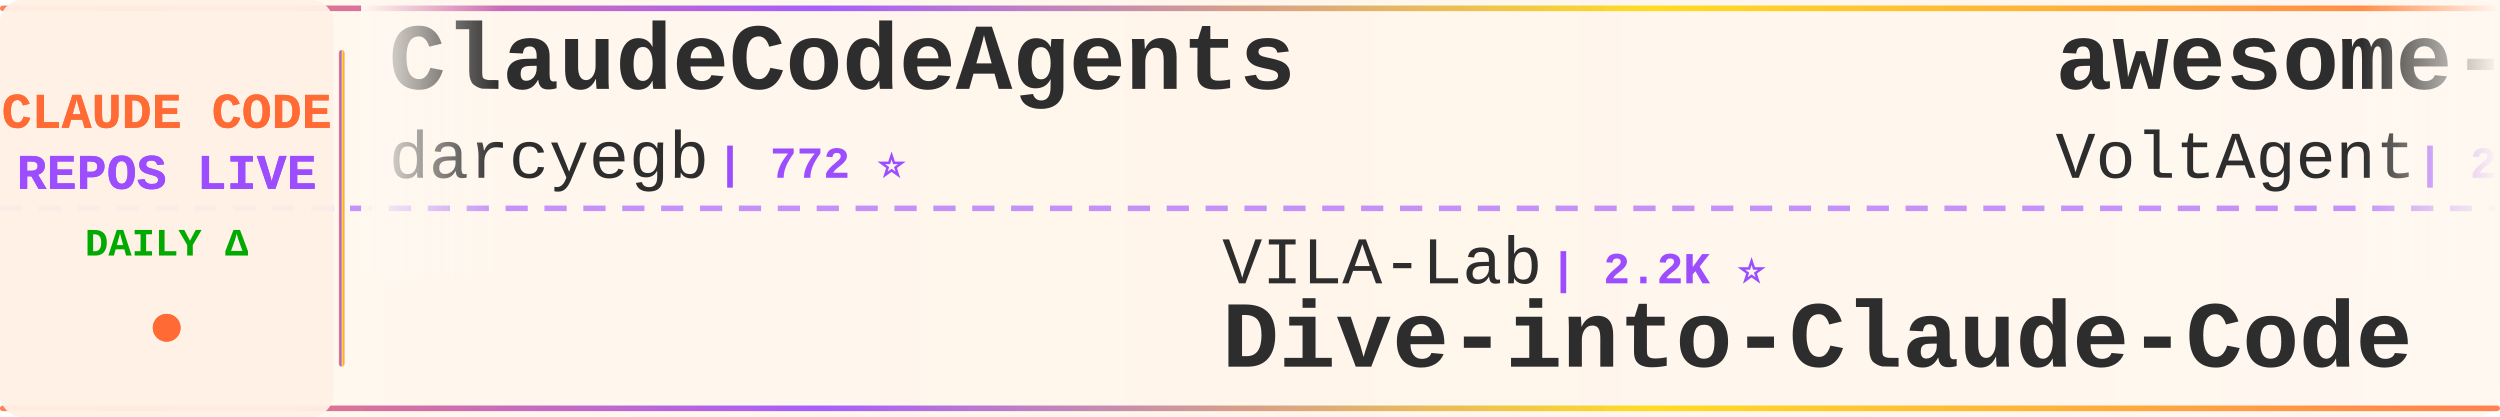
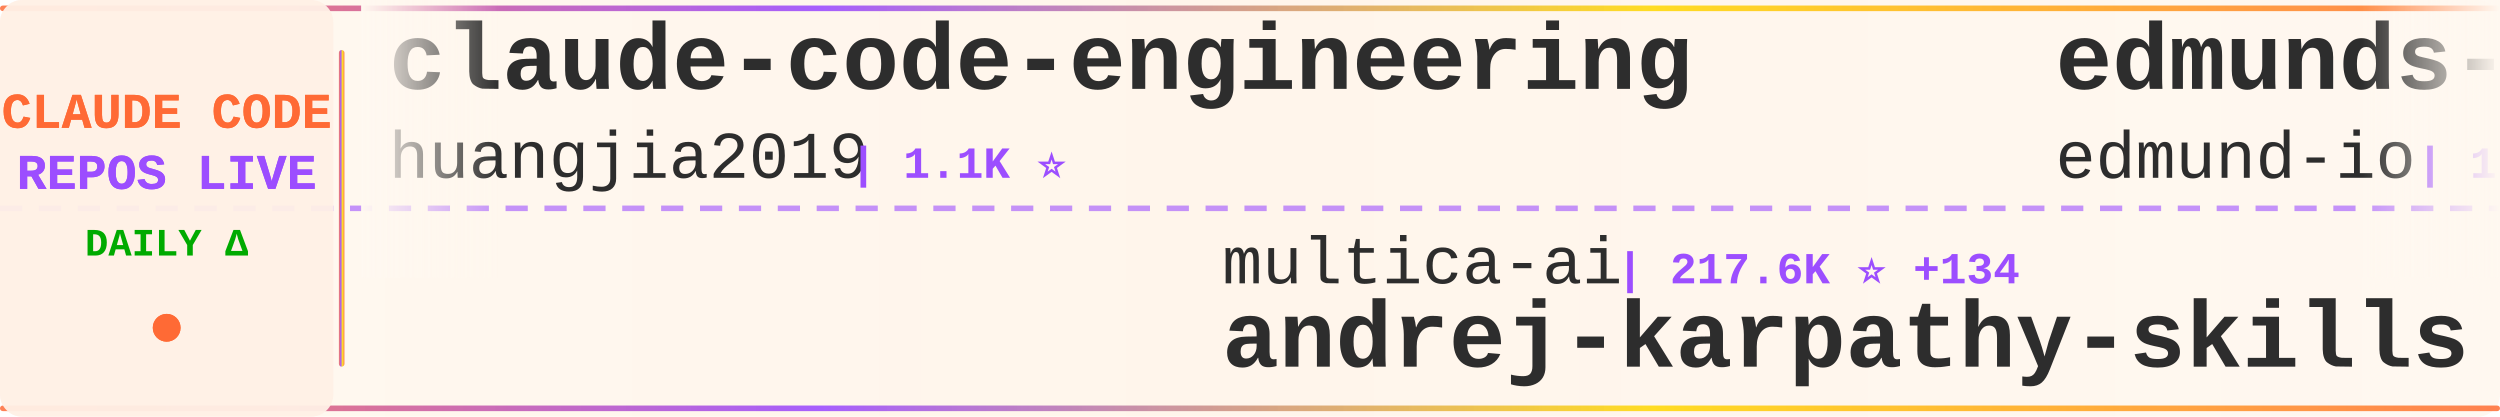
<svg xmlns="http://www.w3.org/2000/svg" width="900" height="150">
  <defs>
    <linearGradient id="tickerBg" x1="0%" y1="0%" x2="100%" y2="0%">
      <stop offset="0%" style="stop-color:#fff8f0;stop-opacity:0.98" />
      <stop offset="50%" style="stop-color:#fff5eb;stop-opacity:1" />
      <stop offset="100%" style="stop-color:#fff8f0;stop-opacity:0.98" />
    </linearGradient>
    <linearGradient id="borderGrad" x1="0%" y1="0%" x2="100%" y2="0%">
      <stop offset="0%" style="stop-color:#FF6B35;stop-opacity:0.85">
        <animate attributeName="stop-opacity" values="0.85;1;0.85" dur="2s" repeatCount="indefinite" />
      </stop>
      <stop offset="33%" style="stop-color:#9C4EFF;stop-opacity:0.9">
        <animate attributeName="stop-opacity" values="0.9;1;0.9" dur="2.2s" repeatCount="indefinite" />
      </stop>
      <stop offset="66%" style="stop-color:#FFD700;stop-opacity:0.85">
        <animate attributeName="stop-opacity" values="0.85;1;0.85" dur="1.8s" repeatCount="indefinite" />
      </stop>
      <stop offset="100%" style="stop-color:#FF6B35;stop-opacity:0.85">
        <animate attributeName="stop-opacity" values="0.85;1;0.85" dur="2s" repeatCount="indefinite" />
      </stop>
    </linearGradient>
    <filter id="textGlow">
      <feGaussianBlur stdDeviation="0.15" result="coloredBlur" />
      <feMerge>
        <feMergeNode in="coloredBlur" />
        <feMergeNode in="SourceGraphic" />
      </feMerge>
    </filter>
    <filter id="metricGlow">
      <feGaussianBlur stdDeviation="0.2" result="coloredBlur" />
      <feMerge>
        <feMergeNode in="coloredBlur" />
        <feMergeNode in="SourceGraphic" />
      </feMerge>
    </filter>
    <linearGradient id="leftFade" x1="0%" y1="0%" x2="100%" y2="0%">
      <stop offset="0%" style="stop-color:#fff8f0;stop-opacity:1" />
      <stop offset="100%" style="stop-color:#fff8f0;stop-opacity:0" />
    </linearGradient>
    <linearGradient id="rightFade" x1="0%" y1="0%" x2="100%" y2="0%">
      <stop offset="0%" style="stop-color:#fff8f0;stop-opacity:0" />
      <stop offset="100%" style="stop-color:#fff8f0;stop-opacity:1" />
    </linearGradient>
  </defs>
  <rect width="900" height="150" fill="url(#tickerBg)" rx="8" />
  <rect x="0" y="2" width="900" height="2" fill="url(#borderGrad)" rx="1" />
  <rect x="0" y="146" width="900" height="2" fill="url(#borderGrad)" rx="1" />
  <line x1="0" y1="75" x2="900" y2="75" stroke="#9C4EFF" stroke-width="2" stroke-dasharray="8 6" opacity="0.6" />
  <rect x="0" y="0" width="120" height="150" fill="#fff0e6" opacity="0.95" rx="8" />
  <text x="60" y="46" font-family="'Courier New', monospace" font-size="18" font-weight="bold" fill="#FF6B35" text-anchor="middle" filter="url(#textGlow)">
    CLAUDE CODE
  </text>
  <text x="60" y="68" font-family="'Courier New', monospace" font-size="18" font-weight="bold" fill="#9C4EFF" text-anchor="middle" filter="url(#textGlow)">
    REPOS LIVE
  </text>
  <text x="60" y="92" font-family="'Courier New', monospace" font-size="14" font-weight="bold" fill="#00aa00" text-anchor="middle">
    DAILY Δ
  </text>
  <circle cx="60" cy="118" r="5" fill="#FF6B35" filter="url(#metricGlow)">
    <animate attributeName="r" values="4;6;4" dur="1.5s" repeatCount="indefinite" />
    <animate attributeName="opacity" values="0.6;1;0.6" dur="1.5s" repeatCount="indefinite" />
  </circle>
  <rect x="122" y="18" width="2" height="114" fill="url(#borderGrad)" rx="1" />
  <clipPath id="tickerClip">
    <rect x="130" y="0" width="770" height="150" />
  </clipPath>
  <g clip-path="url(#tickerClip)">
    <g id="tickerItems">
      <animateTransform attributeName="transform" attributeType="XML" type="translate" from="0 0" to="-3000 0" dur="54s" repeatCount="indefinite" />
      <g transform="translate(0, 0)">
-         <text x="140" y="32" font-family="'Courier New', monospace" font-size="34" font-weight="bold" fill="#2d2d2d">ClaudeCodeAgents</text>
-         <text x="140" y="64" font-family="'Courier New', monospace" font-size="24" font-weight="normal" fill="#2d2d2d" opacity="1.0">darcyegb</text>
-         <text x="258" y="64" font-family="'Courier New', monospace" font-size="16" font-weight="bold" fill="#9C4EFF"> | 772 ⭐</text>
+         <text x="140" y="32" font-family="'Courier New', monospace" font-size="34" font-weight="bold" fill="#2d2d2d">claude-code-engineering</text>
+         <text x="140" y="64" font-family="'Courier New', monospace" font-size="24" font-weight="normal" fill="#2d2d2d" opacity="1.0">huangjia2019</text>
+         <text x="306" y="64" font-family="'Courier New', monospace" font-size="16" font-weight="bold" fill="#9C4EFF"> | 1.1K ⭐</text>
      </g>
      <g transform="translate(300, 0)">
-         <text x="140" y="102" font-family="'Courier New', monospace" font-size="24" font-weight="normal" fill="#2d2d2d" opacity="1.0">VILA-Lab</text>
-         <text x="258" y="102" font-family="'Courier New', monospace" font-size="16" font-weight="bold" fill="#9C4EFF"> | 2.2K ⭐</text>
-         <text x="140" y="132" font-family="'Courier New', monospace" font-size="34" font-weight="bold" fill="#2d2d2d">Dive-into-Claude-Code</text>
+         <text x="140" y="102" font-family="'Courier New', monospace" font-size="24" font-weight="normal" fill="#2d2d2d" opacity="1.0">multica-ai</text>
+         <text x="282" y="102" font-family="'Courier New', monospace" font-size="16" font-weight="bold" fill="#9C4EFF"> | 217.6K ⭐ +134</text>
+         <text x="140" y="132" font-family="'Courier New', monospace" font-size="34" font-weight="bold" fill="#2d2d2d">andrej-karpathy-skills</text>
      </g>
      <g transform="translate(600, 0)">
-         <text x="140" y="32" font-family="'Courier New', monospace" font-size="34" font-weight="bold" fill="#2d2d2d">awesome-claude-code-suba...</text>
-         <text x="140" y="64" font-family="'Courier New', monospace" font-size="24" font-weight="normal" fill="#2d2d2d" opacity="1.0">VoltAgent</text>
-         <text x="270" y="64" font-family="'Courier New', monospace" font-size="16" font-weight="bold" fill="#9C4EFF"> | 25.6K ⭐ +2</text>
+         <text x="140" y="32" font-family="'Courier New', monospace" font-size="34" font-weight="bold" fill="#2d2d2d">edmunds-claude-code</text>
+         <text x="140" y="64" font-family="'Courier New', monospace" font-size="24" font-weight="normal" fill="#2d2d2d" opacity="1.0">edmund-io</text>
+         <text x="270" y="64" font-family="'Courier New', monospace" font-size="16" font-weight="bold" fill="#9C4EFF"> | 1.5K ⭐</text>
      </g>
      <g transform="translate(900, 0)">
-         <text x="140" y="102" font-family="'Courier New', monospace" font-size="24" font-weight="normal" fill="#2d2d2d" opacity="1.0">shanraisshan</text>
-         <text x="306" y="102" font-family="'Courier New', monospace" font-size="16" font-weight="bold" fill="#9C4EFF"> | 67.3K ⭐ +7</text>
-         <text x="140" y="132" font-family="'Courier New', monospace" font-size="34" font-weight="bold" fill="#2d2d2d">claude-code-best-practic...</text>
+         <text x="140" y="102" font-family="'Courier New', monospace" font-size="24" font-weight="normal" fill="#2d2d2d" opacity="1.0">luyao618</text>
+         <text x="258" y="102" font-family="'Courier New', monospace" font-size="16" font-weight="bold" fill="#9C4EFF"> | 1.7K ⭐ +2</text>
+         <text x="140" y="132" font-family="'Courier New', monospace" font-size="34" font-weight="bold" fill="#2d2d2d">Claude-Code-Source-Study</text>
      </g>
      <g transform="translate(1200, 0)">
-         <text x="140" y="32" font-family="'Courier New', monospace" font-size="34" font-weight="bold" fill="#2d2d2d">how-claude-code-works</text>
-         <text x="140" y="64" font-family="'Courier New', monospace" font-size="24" font-weight="normal" fill="#2d2d2d" opacity="1.0">Windy3f3f3f3f</text>
-         <text x="318" y="64" font-family="'Courier New', monospace" font-size="16" font-weight="bold" fill="#9C4EFF"> | 3.7K ⭐ +1</text>
+         <text x="140" y="32" font-family="'Courier New', monospace" font-size="34" font-weight="bold" fill="#2d2d2d">awesome-claude-code-plug...</text>
+         <text x="140" y="64" font-family="'Courier New', monospace" font-size="24" font-weight="normal" fill="#2d2d2d" opacity="1.0">ccplugins</text>
+         <text x="270" y="64" font-family="'Courier New', monospace" font-size="16" font-weight="bold" fill="#9C4EFF"> | 970 ⭐ +1</text>
      </g>
      <g transform="translate(1500, 0)">
-         <text x="140" y="102" font-family="'Courier New', monospace" font-size="24" font-weight="normal" fill="#2d2d2d" opacity="1.0">WorldFlowAI</text>
-         <text x="294" y="102" font-family="'Courier New', monospace" font-size="16" font-weight="bold" fill="#9C4EFF"> | 4.3K ⭐ +20</text>
-         <text x="140" y="132" font-family="'Courier New', monospace" font-size="34" font-weight="bold" fill="#2d2d2d">everything-claude-code</text>
+         <text x="140" y="102" font-family="'Courier New', monospace" font-size="24" font-weight="normal" fill="#2d2d2d" opacity="1.0">AICoderTudou</text>
+         <text x="306" y="102" font-family="'Courier New', monospace" font-size="16" font-weight="bold" fill="#9C4EFF"> | 493 ⭐</text>
+         <text x="140" y="132" font-family="'Courier New', monospace" font-size="34" font-weight="bold" fill="#2d2d2d">claude-code-tudou</text>
      </g>
      <g transform="translate(1800, 0)">
-         <text x="140" y="32" font-family="'Courier New', monospace" font-size="34" font-weight="bold" fill="#2d2d2d">claude-code-templates</text>
-         <text x="140" y="64" font-family="'Courier New', monospace" font-size="24" font-weight="normal" fill="#2d2d2d" opacity="1.0">davila7</text>
-         <text x="246" y="64" font-family="'Courier New', monospace" font-size="16" font-weight="bold" fill="#9C4EFF"> | 32.5K ⭐ +4</text>
+         <text x="140" y="32" font-family="'Courier New', monospace" font-size="34" font-weight="bold" fill="#2d2d2d">claude-code-webui</text>
+         <text x="140" y="64" font-family="'Courier New', monospace" font-size="24" font-weight="normal" fill="#2d2d2d" opacity="1.0">sugyan</text>
+         <text x="234" y="64" font-family="'Courier New', monospace" font-size="16" font-weight="bold" fill="#9C4EFF"> | 1.1K ⭐ +1</text>
      </g>
      <g transform="translate(2100, 0)">
-         <text x="140" y="102" font-family="'Courier New', monospace" font-size="24" font-weight="normal" fill="#2d2d2d" opacity="1.0">JrCx7scC</text>
-         <text x="258" y="102" font-family="'Courier New', monospace" font-size="16" font-weight="bold" fill="#9C4EFF"> | 376 ⭐</text>
-         <text x="140" y="132" font-family="'Courier New', monospace" font-size="34" font-weight="bold" fill="#2d2d2d">claude-code-source</text>
+         <text x="140" y="102" font-family="'Courier New', monospace" font-size="24" font-weight="normal" fill="#2d2d2d" opacity="1.0">asgeirtj</text>
+         <text x="258" y="102" font-family="'Courier New', monospace" font-size="16" font-weight="bold" fill="#9C4EFF"> | 69.2K ⭐ +68</text>
+         <text x="140" y="132" font-family="'Courier New', monospace" font-size="34" font-weight="bold" fill="#2d2d2d">system_prompts_leaks</text>
      </g>
      <g transform="translate(2400, 0)">
-         <text x="140" y="32" font-family="'Courier New', monospace" font-size="34" font-weight="bold" fill="#2d2d2d">claude-code-source-code-...</text>
-         <text x="140" y="64" font-family="'Courier New', monospace" font-size="24" font-weight="normal" fill="#2d2d2d" opacity="1.0">ghuntley</text>
-         <text x="258" y="64" font-family="'Courier New', monospace" font-size="16" font-weight="bold" fill="#9C4EFF"> | 991 ⭐</text>
+         <text x="140" y="32" font-family="'Courier New', monospace" font-size="34" font-weight="bold" fill="#2d2d2d">awesome-claude-code</text>
+         <text x="140" y="64" font-family="'Courier New', monospace" font-size="24" font-weight="normal" fill="#2d2d2d" opacity="1.0">jqueryscript</text>
+         <text x="306" y="64" font-family="'Courier New', monospace" font-size="16" font-weight="bold" fill="#9C4EFF"> | 525 ⭐</text>
      </g>
      <g transform="translate(2700, 0)">
-         <text x="140" y="102" font-family="'Courier New', monospace" font-size="24" font-weight="normal" fill="#2d2d2d" opacity="1.0">centminmod</text>
-         <text x="282" y="102" font-family="'Courier New', monospace" font-size="16" font-weight="bold" fill="#9C4EFF"> | 2.7K ⭐ +2.7K</text>
-         <text x="140" y="132" font-family="'Courier New', monospace" font-size="34" font-weight="bold" fill="#2d2d2d">my-claude-code-setup</text>
+         <text x="140" y="102" font-family="'Courier New', monospace" font-size="24" font-weight="normal" fill="#2d2d2d" opacity="1.0">repowise-dev</text>
+         <text x="306" y="102" font-family="'Courier New', monospace" font-size="16" font-weight="bold" fill="#9C4EFF"> | 1.2K ⭐ +1</text>
+         <text x="140" y="132" font-family="'Courier New', monospace" font-size="34" font-weight="bold" fill="#2d2d2d">claude-code-prompts</text>
      </g>
      <g transform="translate(3000, 0)">
-         <text x="140" y="32" font-family="'Courier New', monospace" font-size="34" font-weight="bold" fill="#2d2d2d">ClaudeCodeAgents</text>
-         <text x="140" y="64" font-family="'Courier New', monospace" font-size="24" font-weight="normal" fill="#2d2d2d" opacity="1.0">darcyegb</text>
-         <text x="258" y="64" font-family="'Courier New', monospace" font-size="16" font-weight="bold" fill="#9C4EFF"> | 772 ⭐</text>
+         <text x="140" y="32" font-family="'Courier New', monospace" font-size="34" font-weight="bold" fill="#2d2d2d">claude-code-engineering</text>
+         <text x="140" y="64" font-family="'Courier New', monospace" font-size="24" font-weight="normal" fill="#2d2d2d" opacity="1.0">huangjia2019</text>
+         <text x="306" y="64" font-family="'Courier New', monospace" font-size="16" font-weight="bold" fill="#9C4EFF"> | 1.1K ⭐</text>
      </g>
      <g transform="translate(3300, 0)">
-         <text x="140" y="102" font-family="'Courier New', monospace" font-size="24" font-weight="normal" fill="#2d2d2d" opacity="1.0">VILA-Lab</text>
-         <text x="258" y="102" font-family="'Courier New', monospace" font-size="16" font-weight="bold" fill="#9C4EFF"> | 2.2K ⭐</text>
-         <text x="140" y="132" font-family="'Courier New', monospace" font-size="34" font-weight="bold" fill="#2d2d2d">Dive-into-Claude-Code</text>
+         <text x="140" y="102" font-family="'Courier New', monospace" font-size="24" font-weight="normal" fill="#2d2d2d" opacity="1.0">multica-ai</text>
+         <text x="282" y="102" font-family="'Courier New', monospace" font-size="16" font-weight="bold" fill="#9C4EFF"> | 217.6K ⭐ +134</text>
+         <text x="140" y="132" font-family="'Courier New', monospace" font-size="34" font-weight="bold" fill="#2d2d2d">andrej-karpathy-skills</text>
      </g>
      <g transform="translate(3600, 0)">
-         <text x="140" y="32" font-family="'Courier New', monospace" font-size="34" font-weight="bold" fill="#2d2d2d">awesome-claude-code-suba...</text>
-         <text x="140" y="64" font-family="'Courier New', monospace" font-size="24" font-weight="normal" fill="#2d2d2d" opacity="1.0">VoltAgent</text>
-         <text x="270" y="64" font-family="'Courier New', monospace" font-size="16" font-weight="bold" fill="#9C4EFF"> | 25.6K ⭐ +2</text>
+         <text x="140" y="32" font-family="'Courier New', monospace" font-size="34" font-weight="bold" fill="#2d2d2d">edmunds-claude-code</text>
+         <text x="140" y="64" font-family="'Courier New', monospace" font-size="24" font-weight="normal" fill="#2d2d2d" opacity="1.0">edmund-io</text>
+         <text x="270" y="64" font-family="'Courier New', monospace" font-size="16" font-weight="bold" fill="#9C4EFF"> | 1.5K ⭐</text>
      </g>
      <g transform="translate(3900, 0)">
-         <text x="140" y="102" font-family="'Courier New', monospace" font-size="24" font-weight="normal" fill="#2d2d2d" opacity="1.0">shanraisshan</text>
-         <text x="306" y="102" font-family="'Courier New', monospace" font-size="16" font-weight="bold" fill="#9C4EFF"> | 67.3K ⭐ +7</text>
-         <text x="140" y="132" font-family="'Courier New', monospace" font-size="34" font-weight="bold" fill="#2d2d2d">claude-code-best-practic...</text>
+         <text x="140" y="102" font-family="'Courier New', monospace" font-size="24" font-weight="normal" fill="#2d2d2d" opacity="1.0">luyao618</text>
+         <text x="258" y="102" font-family="'Courier New', monospace" font-size="16" font-weight="bold" fill="#9C4EFF"> | 1.7K ⭐ +2</text>
+         <text x="140" y="132" font-family="'Courier New', monospace" font-size="34" font-weight="bold" fill="#2d2d2d">Claude-Code-Source-Study</text>
      </g>
    </g>
  </g>
  <rect x="130" y="0" width="50" height="100" fill="url(#leftFade)" />
  <rect x="850" y="0" width="50" height="100" fill="url(#rightFade)" />
</svg>
